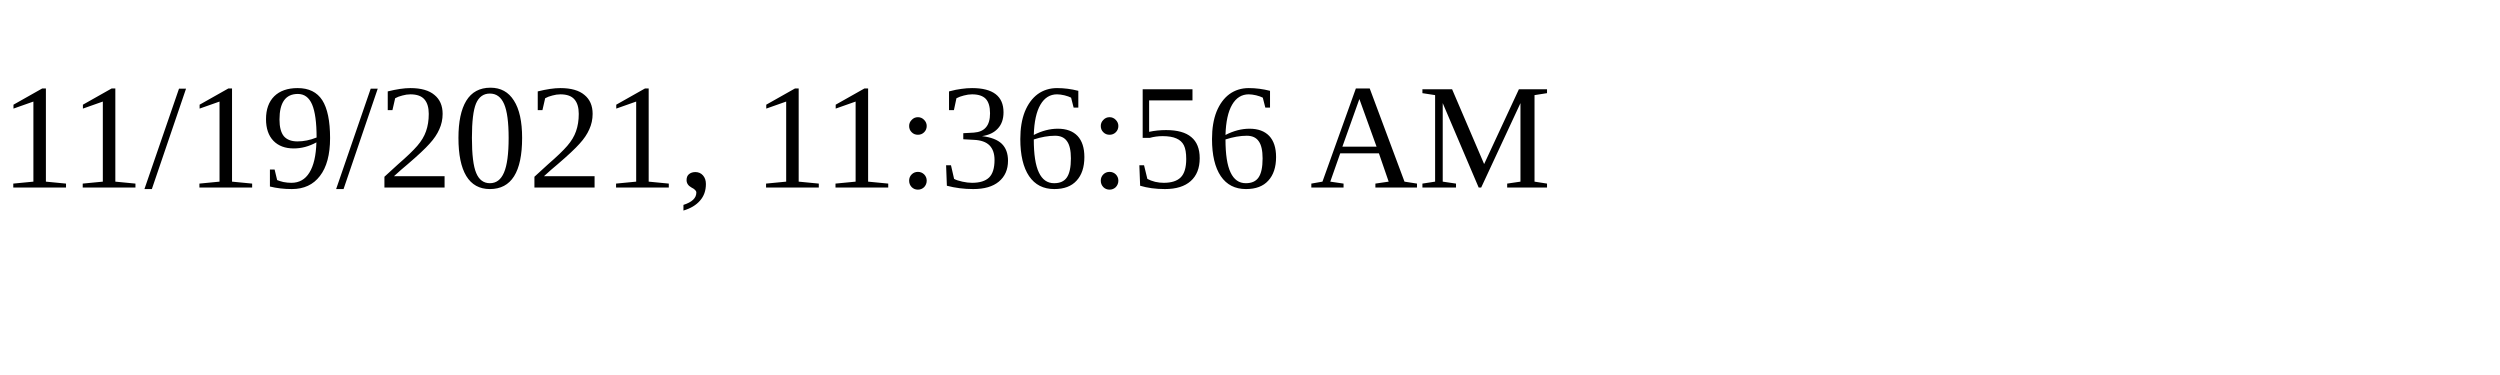
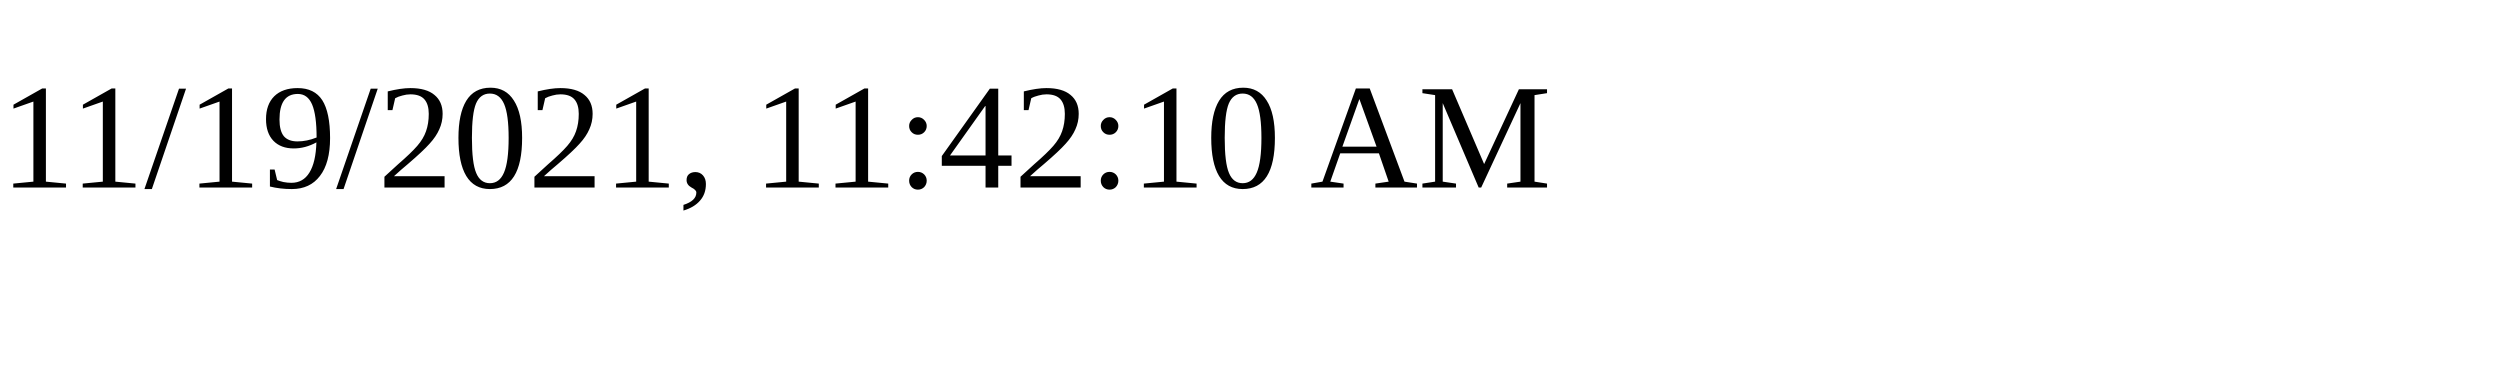
<svg xmlns="http://www.w3.org/2000/svg" height="30" width="200">
-   <text x="0" y="15">11/19/2021, 11:36:56 AM</text>
+   <text x="0" y="15">11/19/2021, 11:42:10 AM</text>
</svg>
